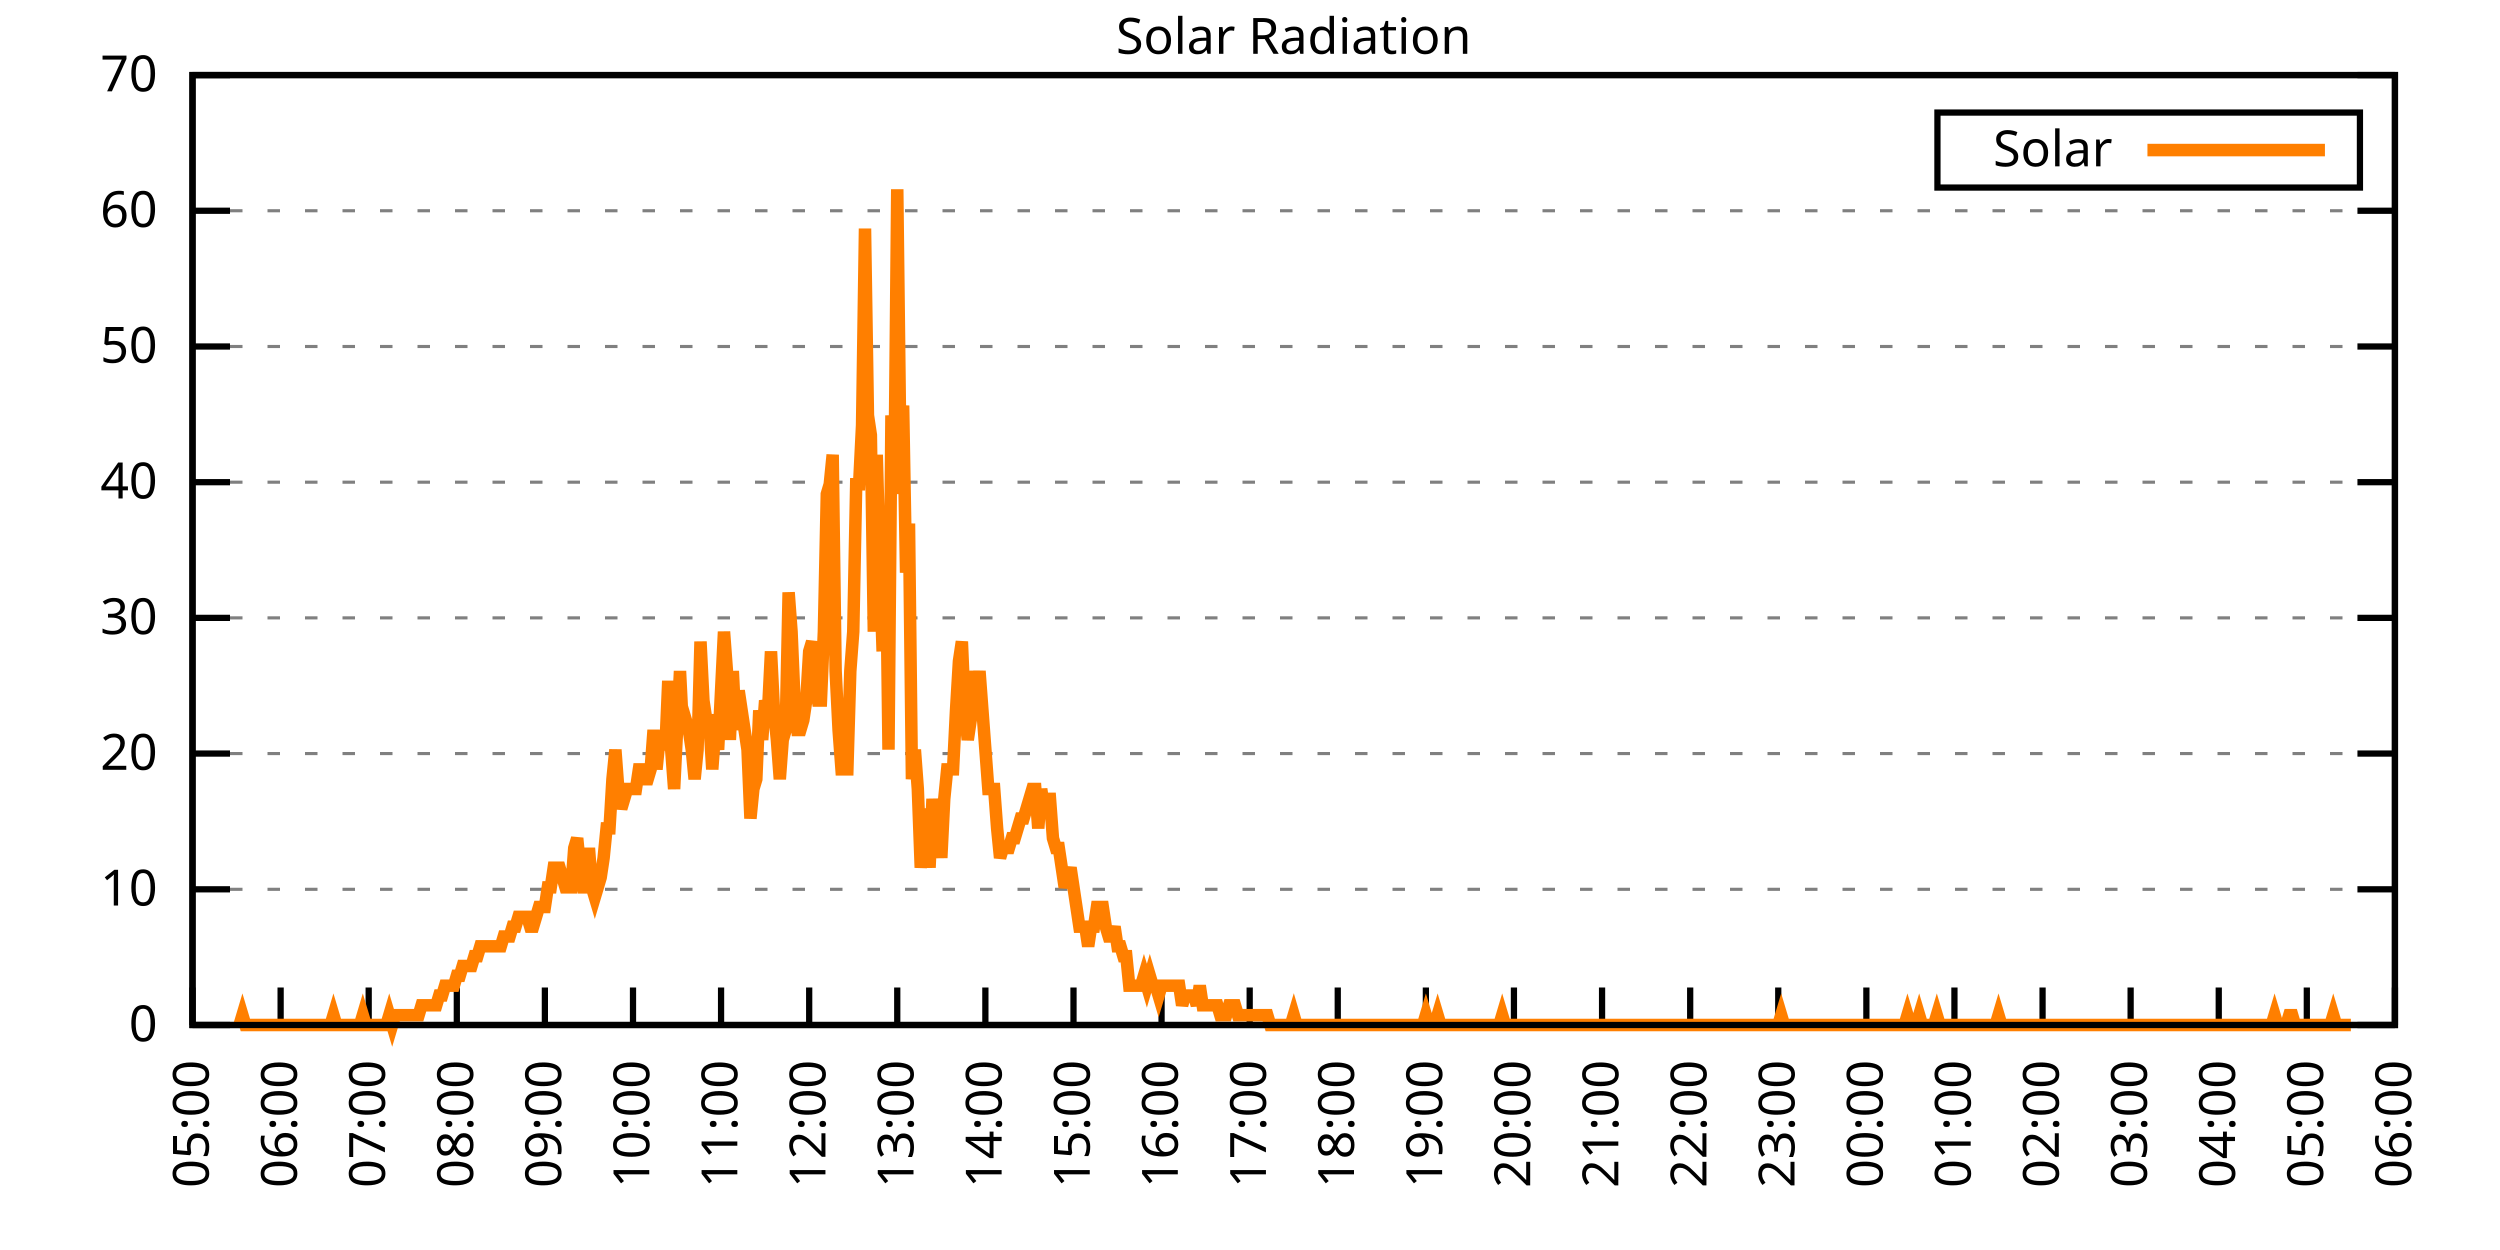
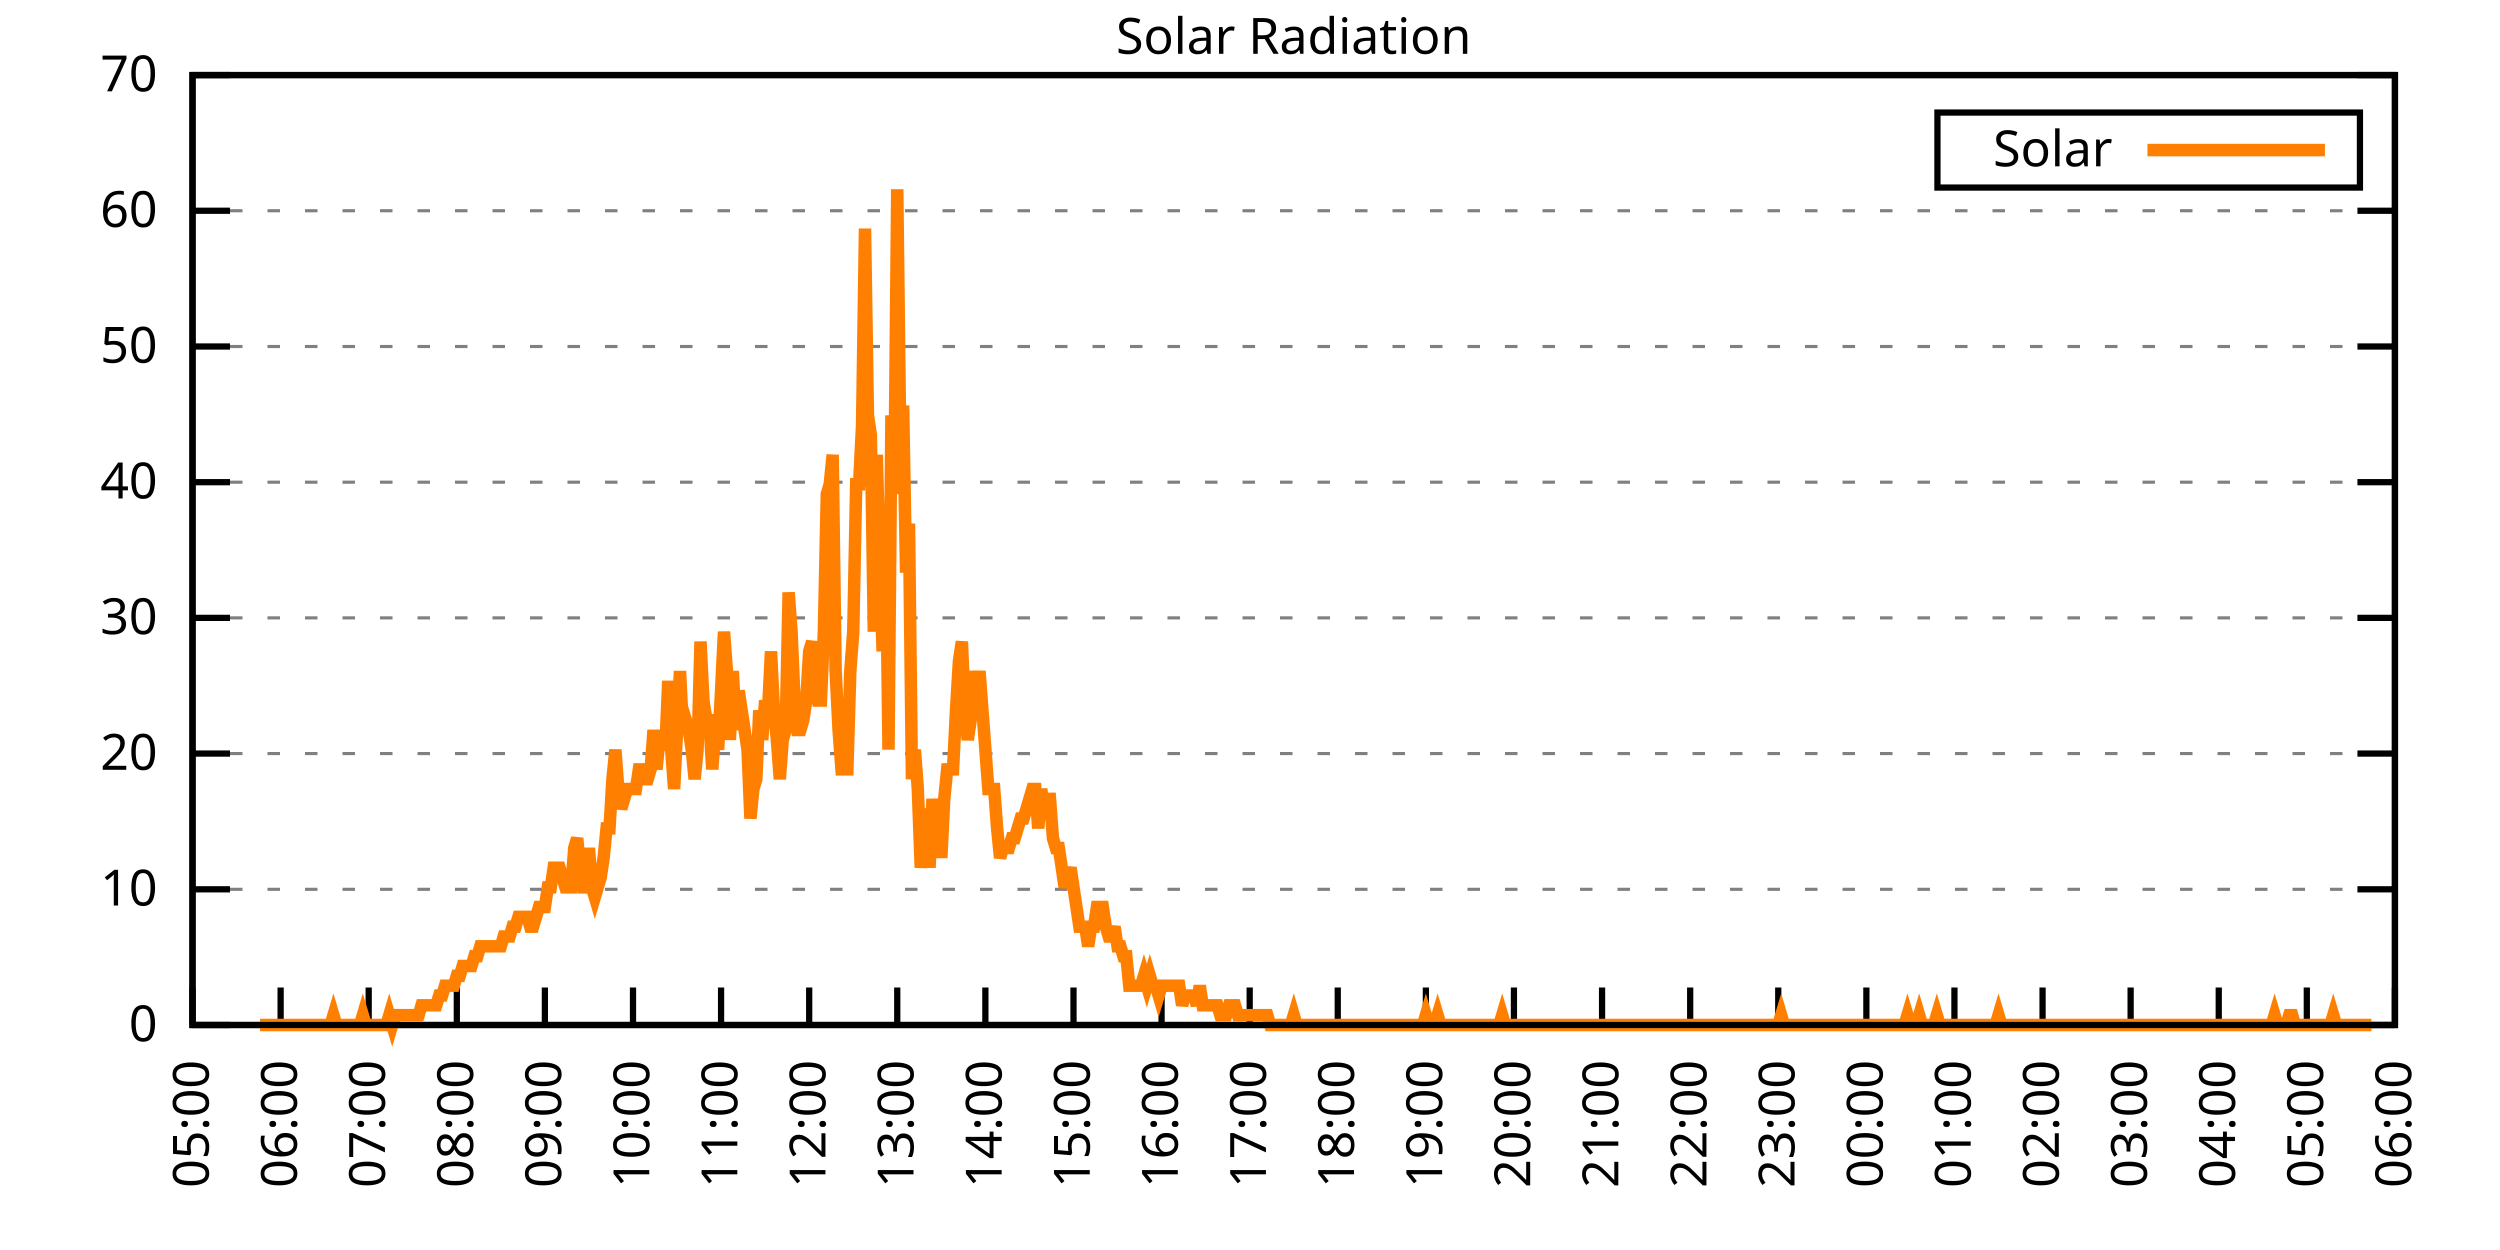
<svg xmlns="http://www.w3.org/2000/svg" xmlns:xlink="http://www.w3.org/1999/xlink" width="400" height="200" viewBox="0 0 400 200">
  <g id="gnuplot_canvas">
    <rect x="0" y="0" width="400" height="200" fill="none" />
    <defs>
      <circle id="gpDot" r="0.5" stroke-width="0.5" stroke="currentColor" />
      <path id="gpPt0" stroke-width="0.333" stroke="currentColor" d="M-1,0 h2 M0,-1 v2" />
      <path id="gpPt1" stroke-width="0.333" stroke="currentColor" d="M-1,-1 L1,1 M1,-1 L-1,1" />
      <path id="gpPt2" stroke-width="0.333" stroke="currentColor" d="M-1,0 L1,0 M0,-1 L0,1 M-1,-1 L1,1 M-1,1 L1,-1" />
      <rect id="gpPt3" stroke-width="0.333" stroke="currentColor" x="-1" y="-1" width="2" height="2" />
      <rect id="gpPt4" stroke-width="0.333" stroke="currentColor" fill="currentColor" x="-1" y="-1" width="2" height="2" />
      <circle id="gpPt5" stroke-width="0.333" stroke="currentColor" cx="0" cy="0" r="1" />
      <use xlink:href="#gpPt5" id="gpPt6" fill="currentColor" stroke="none" />
      <path id="gpPt7" stroke-width="0.333" stroke="currentColor" d="M0,-1.33 L-1.33,0.67 L1.33,0.67 z" />
      <use xlink:href="#gpPt7" id="gpPt8" fill="currentColor" stroke="none" />
      <use xlink:href="#gpPt7" id="gpPt9" stroke="currentColor" transform="rotate(180)" />
      <use xlink:href="#gpPt9" id="gpPt10" fill="currentColor" stroke="none" />
      <use xlink:href="#gpPt3" id="gpPt11" stroke="currentColor" transform="rotate(45)" />
      <use xlink:href="#gpPt11" id="gpPt12" fill="currentColor" stroke="none" />
      <path id="gpPt13" stroke-width="0.333" stroke="currentColor" d="M0,1.330 L1.265,0.411 L0.782,-1.067 L-0.782,-1.076 L-1.265,0.411 z" />
      <use xlink:href="#gpPt13" id="gpPt14" fill="currentColor" stroke="none" />
      <filter id="textbox" filterUnits="objectBoundingBox" x="0" y="0" height="1" width="1">
        <feFlood flood-color="white" flood-opacity="1" result="bgnd" />
        <feComposite in="SourceGraphic" in2="bgnd" operator="atop" />
      </filter>
      <filter id="greybox" filterUnits="objectBoundingBox" x="0" y="0" height="1" width="1">
        <feFlood flood-color="lightgrey" flood-opacity="1" result="grey" />
        <feComposite in="SourceGraphic" in2="grey" operator="atop" />
      </filter>
    </defs>
    <g fill="none" color="white" stroke="currentColor" stroke-width="1.00" stroke-linecap="butt" stroke-linejoin="miter">
</g>
    <g fill="none" color="black" stroke="currentColor" stroke-width="1.00" stroke-linecap="butt" stroke-linejoin="miter">
      <g stroke="none" shape-rendering="crispEdges">
        <polygon fill="rgb(255, 255, 255)" points="30.80,164.00 383.18,164.00 383.18,12.02 30.80,12.02 " />
      </g>
    </g>
    <g fill="none" color="black" stroke="currentColor" stroke-width="1.00" stroke-linecap="butt" stroke-linejoin="miter">
</g>
    <g fill="none" color="black" stroke="black" stroke-width="0.50" stroke-linecap="butt" stroke-linejoin="miter">
</g>
    <g fill="none" color="gray" stroke="currentColor" stroke-width="0.50" stroke-linecap="butt" stroke-linejoin="miter">
      <path stroke="gray" stroke-dasharray="2,4" class="gridline" d="M30.80,164.00 L383.19,164.00  " />
    </g>
    <g fill="none" color="gray" stroke="gray" stroke-width="1.00" stroke-linecap="butt" stroke-linejoin="miter">
</g>
    <g fill="none" color="black" stroke="currentColor" stroke-width="1.00" stroke-linecap="butt" stroke-linejoin="miter">
      <path stroke="black" d="M30.80,164.00 L36.80,164.00 M383.19,164.00 L377.19,164.00  " />
      <g transform="translate(25.20,166.60)" stroke="none" fill="black" font-family="Sans" font-size="8.00" text-anchor="end">
        <text>
          <tspan font-family="Sans"> 0</tspan>
        </text>
      </g>
    </g>
    <g fill="none" color="black" stroke="currentColor" stroke-width="1.00" stroke-linecap="butt" stroke-linejoin="miter">
</g>
    <g fill="none" color="black" stroke="black" stroke-width="0.50" stroke-linecap="butt" stroke-linejoin="miter">
</g>
    <g fill="none" color="gray" stroke="currentColor" stroke-width="0.50" stroke-linecap="butt" stroke-linejoin="miter">
      <path stroke="gray" stroke-dasharray="2,4" class="gridline" d="M30.80,142.29 L383.19,142.29  " />
    </g>
    <g fill="none" color="gray" stroke="gray" stroke-width="1.00" stroke-linecap="butt" stroke-linejoin="miter">
</g>
    <g fill="none" color="black" stroke="currentColor" stroke-width="1.00" stroke-linecap="butt" stroke-linejoin="miter">
      <path stroke="black" d="M30.80,142.29 L36.80,142.29 M383.19,142.29 L377.19,142.29  " />
      <g transform="translate(25.20,144.89)" stroke="none" fill="black" font-family="Sans" font-size="8.00" text-anchor="end">
        <text>
          <tspan font-family="Sans"> 10</tspan>
        </text>
      </g>
    </g>
    <g fill="none" color="black" stroke="currentColor" stroke-width="1.00" stroke-linecap="butt" stroke-linejoin="miter">
</g>
    <g fill="none" color="black" stroke="black" stroke-width="0.50" stroke-linecap="butt" stroke-linejoin="miter">
</g>
    <g fill="none" color="gray" stroke="currentColor" stroke-width="0.50" stroke-linecap="butt" stroke-linejoin="miter">
      <path stroke="gray" stroke-dasharray="2,4" class="gridline" d="M30.80,120.57 L383.19,120.57  " />
    </g>
    <g fill="none" color="gray" stroke="gray" stroke-width="1.00" stroke-linecap="butt" stroke-linejoin="miter">
</g>
    <g fill="none" color="black" stroke="currentColor" stroke-width="1.00" stroke-linecap="butt" stroke-linejoin="miter">
      <path stroke="black" d="M30.80,120.57 L36.80,120.57 M383.19,120.57 L377.19,120.57  " />
      <g transform="translate(25.20,123.17)" stroke="none" fill="black" font-family="Sans" font-size="8.00" text-anchor="end">
        <text>
          <tspan font-family="Sans"> 20</tspan>
        </text>
      </g>
    </g>
    <g fill="none" color="black" stroke="currentColor" stroke-width="1.00" stroke-linecap="butt" stroke-linejoin="miter">
</g>
    <g fill="none" color="black" stroke="black" stroke-width="0.50" stroke-linecap="butt" stroke-linejoin="miter">
</g>
    <g fill="none" color="gray" stroke="currentColor" stroke-width="0.50" stroke-linecap="butt" stroke-linejoin="miter">
      <path stroke="gray" stroke-dasharray="2,4" class="gridline" d="M30.80,98.86 L383.19,98.86  " />
    </g>
    <g fill="none" color="gray" stroke="gray" stroke-width="1.00" stroke-linecap="butt" stroke-linejoin="miter">
</g>
    <g fill="none" color="black" stroke="currentColor" stroke-width="1.00" stroke-linecap="butt" stroke-linejoin="miter">
      <path stroke="black" d="M30.80,98.86 L36.80,98.86 M383.19,98.86 L377.19,98.86  " />
      <g transform="translate(25.20,101.46)" stroke="none" fill="black" font-family="Sans" font-size="8.00" text-anchor="end">
        <text>
          <tspan font-family="Sans"> 30</tspan>
        </text>
      </g>
    </g>
    <g fill="none" color="black" stroke="currentColor" stroke-width="1.00" stroke-linecap="butt" stroke-linejoin="miter">
</g>
    <g fill="none" color="black" stroke="black" stroke-width="0.50" stroke-linecap="butt" stroke-linejoin="miter">
</g>
    <g fill="none" color="gray" stroke="currentColor" stroke-width="0.50" stroke-linecap="butt" stroke-linejoin="miter">
      <path stroke="gray" stroke-dasharray="2,4" class="gridline" d="M30.80,77.15 L383.19,77.15  " />
    </g>
    <g fill="none" color="gray" stroke="gray" stroke-width="1.00" stroke-linecap="butt" stroke-linejoin="miter">
</g>
    <g fill="none" color="black" stroke="currentColor" stroke-width="1.00" stroke-linecap="butt" stroke-linejoin="miter">
      <path stroke="black" d="M30.80,77.15 L36.80,77.15 M383.19,77.15 L377.19,77.15  " />
      <g transform="translate(25.20,79.75)" stroke="none" fill="black" font-family="Sans" font-size="8.00" text-anchor="end">
        <text>
          <tspan font-family="Sans"> 40</tspan>
        </text>
      </g>
    </g>
    <g fill="none" color="black" stroke="currentColor" stroke-width="1.00" stroke-linecap="butt" stroke-linejoin="miter">
</g>
    <g fill="none" color="black" stroke="black" stroke-width="0.50" stroke-linecap="butt" stroke-linejoin="miter">
</g>
    <g fill="none" color="gray" stroke="currentColor" stroke-width="0.50" stroke-linecap="butt" stroke-linejoin="miter">
      <path stroke="gray" stroke-dasharray="2,4" class="gridline" d="M30.80,55.44 L383.19,55.44  " />
    </g>
    <g fill="none" color="gray" stroke="gray" stroke-width="1.00" stroke-linecap="butt" stroke-linejoin="miter">
</g>
    <g fill="none" color="black" stroke="currentColor" stroke-width="1.00" stroke-linecap="butt" stroke-linejoin="miter">
      <path stroke="black" d="M30.80,55.44 L36.80,55.44 M383.19,55.44 L377.19,55.44  " />
      <g transform="translate(25.20,58.04)" stroke="none" fill="black" font-family="Sans" font-size="8.00" text-anchor="end">
        <text>
          <tspan font-family="Sans"> 50</tspan>
        </text>
      </g>
    </g>
    <g fill="none" color="black" stroke="currentColor" stroke-width="1.00" stroke-linecap="butt" stroke-linejoin="miter">
</g>
    <g fill="none" color="black" stroke="black" stroke-width="0.50" stroke-linecap="butt" stroke-linejoin="miter">
</g>
    <g fill="none" color="gray" stroke="currentColor" stroke-width="0.50" stroke-linecap="butt" stroke-linejoin="miter">
      <path stroke="gray" stroke-dasharray="2,4" class="gridline" d="M30.80,33.72 L383.19,33.72  " />
    </g>
    <g fill="none" color="gray" stroke="gray" stroke-width="1.00" stroke-linecap="butt" stroke-linejoin="miter">
</g>
    <g fill="none" color="black" stroke="currentColor" stroke-width="1.00" stroke-linecap="butt" stroke-linejoin="miter">
      <path stroke="black" d="M30.80,33.72 L36.80,33.72 M383.19,33.72 L377.19,33.72  " />
      <g transform="translate(25.20,36.32)" stroke="none" fill="black" font-family="Sans" font-size="8.00" text-anchor="end">
        <text>
          <tspan font-family="Sans"> 60</tspan>
        </text>
      </g>
    </g>
    <g fill="none" color="black" stroke="currentColor" stroke-width="1.00" stroke-linecap="butt" stroke-linejoin="miter">
</g>
    <g fill="none" color="black" stroke="black" stroke-width="0.50" stroke-linecap="butt" stroke-linejoin="miter">
</g>
    <g fill="none" color="gray" stroke="currentColor" stroke-width="0.50" stroke-linecap="butt" stroke-linejoin="miter">
      <path stroke="gray" stroke-dasharray="2,4" class="gridline" d="M30.80,12.01 L383.19,12.01  " />
    </g>
    <g fill="none" color="gray" stroke="gray" stroke-width="1.00" stroke-linecap="butt" stroke-linejoin="miter">
</g>
    <g fill="none" color="black" stroke="currentColor" stroke-width="1.00" stroke-linecap="butt" stroke-linejoin="miter">
      <path stroke="black" d="M30.80,12.01 L36.80,12.01 M383.19,12.01 L377.19,12.01  " />
      <g transform="translate(25.20,14.61)" stroke="none" fill="black" font-family="Sans" font-size="8.00" text-anchor="end">
        <text>
          <tspan font-family="Sans"> 70</tspan>
        </text>
      </g>
    </g>
    <g fill="none" color="black" stroke="currentColor" stroke-width="1.00" stroke-linecap="butt" stroke-linejoin="miter">
      <path stroke="black" d="M30.80,164.00 L30.80,158.00  " />
      <g transform="translate(33.40,169.60) rotate(270.00)" stroke="none" fill="black" font-family="Sans" font-size="8.00" text-anchor="end">
        <text>
          <tspan font-family="Sans">05:00</tspan>
        </text>
      </g>
    </g>
    <g fill="none" color="black" stroke="currentColor" stroke-width="1.00" stroke-linecap="butt" stroke-linejoin="miter">
      <path stroke="black" d="M44.90,164.00 L44.90,158.00  " />
      <g transform="translate(47.50,169.60) rotate(270.00)" stroke="none" fill="black" font-family="Sans" font-size="8.00" text-anchor="end">
        <text>
          <tspan font-family="Sans">06:00</tspan>
        </text>
      </g>
    </g>
    <g fill="none" color="black" stroke="currentColor" stroke-width="1.00" stroke-linecap="butt" stroke-linejoin="miter">
      <path stroke="black" d="M58.99,164.00 L58.99,158.00  " />
      <g transform="translate(61.59,169.60) rotate(270.00)" stroke="none" fill="black" font-family="Sans" font-size="8.00" text-anchor="end">
        <text>
          <tspan font-family="Sans">07:00</tspan>
        </text>
      </g>
    </g>
    <g fill="none" color="black" stroke="currentColor" stroke-width="1.00" stroke-linecap="butt" stroke-linejoin="miter">
      <path stroke="black" d="M73.09,164.00 L73.09,158.00  " />
      <g transform="translate(75.69,169.60) rotate(270.00)" stroke="none" fill="black" font-family="Sans" font-size="8.00" text-anchor="end">
        <text>
          <tspan font-family="Sans">08:00</tspan>
        </text>
      </g>
    </g>
    <g fill="none" color="black" stroke="currentColor" stroke-width="1.00" stroke-linecap="butt" stroke-linejoin="miter">
      <path stroke="black" d="M87.18,164.00 L87.18,158.00  " />
      <g transform="translate(89.78,169.60) rotate(270.00)" stroke="none" fill="black" font-family="Sans" font-size="8.00" text-anchor="end">
        <text>
          <tspan font-family="Sans">09:00</tspan>
        </text>
      </g>
    </g>
    <g fill="none" color="black" stroke="currentColor" stroke-width="1.00" stroke-linecap="butt" stroke-linejoin="miter">
      <path stroke="black" d="M101.28,164.00 L101.28,158.00  " />
      <g transform="translate(103.88,169.60) rotate(270.00)" stroke="none" fill="black" font-family="Sans" font-size="8.00" text-anchor="end">
        <text>
          <tspan font-family="Sans">10:00</tspan>
        </text>
      </g>
    </g>
    <g fill="none" color="black" stroke="currentColor" stroke-width="1.00" stroke-linecap="butt" stroke-linejoin="miter">
      <path stroke="black" d="M115.37,164.00 L115.37,158.00  " />
      <g transform="translate(117.97,169.60) rotate(270.00)" stroke="none" fill="black" font-family="Sans" font-size="8.00" text-anchor="end">
        <text>
          <tspan font-family="Sans">11:00</tspan>
        </text>
      </g>
    </g>
    <g fill="none" color="black" stroke="currentColor" stroke-width="1.00" stroke-linecap="butt" stroke-linejoin="miter">
      <path stroke="black" d="M129.47,164.00 L129.47,158.00  " />
      <g transform="translate(132.07,169.60) rotate(270.00)" stroke="none" fill="black" font-family="Sans" font-size="8.00" text-anchor="end">
        <text>
          <tspan font-family="Sans">12:00</tspan>
        </text>
      </g>
    </g>
    <g fill="none" color="black" stroke="currentColor" stroke-width="1.00" stroke-linecap="butt" stroke-linejoin="miter">
      <path stroke="black" d="M143.56,164.00 L143.56,158.00  " />
      <g transform="translate(146.16,169.60) rotate(270.00)" stroke="none" fill="black" font-family="Sans" font-size="8.00" text-anchor="end">
        <text>
          <tspan font-family="Sans">13:00</tspan>
        </text>
      </g>
    </g>
    <g fill="none" color="black" stroke="currentColor" stroke-width="1.00" stroke-linecap="butt" stroke-linejoin="miter">
      <path stroke="black" d="M157.66,164.00 L157.66,158.00  " />
      <g transform="translate(160.26,169.60) rotate(270.00)" stroke="none" fill="black" font-family="Sans" font-size="8.00" text-anchor="end">
        <text>
          <tspan font-family="Sans">14:00</tspan>
        </text>
      </g>
    </g>
    <g fill="none" color="black" stroke="currentColor" stroke-width="1.00" stroke-linecap="butt" stroke-linejoin="miter">
      <path stroke="black" d="M171.76,164.00 L171.76,158.00  " />
      <g transform="translate(174.36,169.60) rotate(270.00)" stroke="none" fill="black" font-family="Sans" font-size="8.00" text-anchor="end">
        <text>
          <tspan font-family="Sans">15:00</tspan>
        </text>
      </g>
    </g>
    <g fill="none" color="black" stroke="currentColor" stroke-width="1.00" stroke-linecap="butt" stroke-linejoin="miter">
      <path stroke="black" d="M185.85,164.00 L185.85,158.00  " />
      <g transform="translate(188.45,169.60) rotate(270.00)" stroke="none" fill="black" font-family="Sans" font-size="8.00" text-anchor="end">
        <text>
          <tspan font-family="Sans">16:00</tspan>
        </text>
      </g>
    </g>
    <g fill="none" color="black" stroke="currentColor" stroke-width="1.00" stroke-linecap="butt" stroke-linejoin="miter">
      <path stroke="black" d="M199.95,164.00 L199.95,158.00  " />
      <g transform="translate(202.55,169.60) rotate(270.00)" stroke="none" fill="black" font-family="Sans" font-size="8.00" text-anchor="end">
        <text>
          <tspan font-family="Sans">17:00</tspan>
        </text>
      </g>
    </g>
    <g fill="none" color="black" stroke="currentColor" stroke-width="1.00" stroke-linecap="butt" stroke-linejoin="miter">
      <path stroke="black" d="M214.04,164.00 L214.04,158.00  " />
      <g transform="translate(216.64,169.60) rotate(270.00)" stroke="none" fill="black" font-family="Sans" font-size="8.00" text-anchor="end">
        <text>
          <tspan font-family="Sans">18:00</tspan>
        </text>
      </g>
    </g>
    <g fill="none" color="black" stroke="currentColor" stroke-width="1.00" stroke-linecap="butt" stroke-linejoin="miter">
      <path stroke="black" d="M228.14,164.00 L228.14,158.00  " />
      <g transform="translate(230.74,169.60) rotate(270.00)" stroke="none" fill="black" font-family="Sans" font-size="8.00" text-anchor="end">
        <text>
          <tspan font-family="Sans">19:00</tspan>
        </text>
      </g>
    </g>
    <g fill="none" color="black" stroke="currentColor" stroke-width="1.00" stroke-linecap="butt" stroke-linejoin="miter">
      <path stroke="black" d="M242.23,164.00 L242.23,158.00  " />
      <g transform="translate(244.83,169.60) rotate(270.00)" stroke="none" fill="black" font-family="Sans" font-size="8.00" text-anchor="end">
        <text>
          <tspan font-family="Sans">20:00</tspan>
        </text>
      </g>
    </g>
    <g fill="none" color="black" stroke="currentColor" stroke-width="1.00" stroke-linecap="butt" stroke-linejoin="miter">
      <path stroke="black" d="M256.33,164.00 L256.33,158.00  " />
      <g transform="translate(258.93,169.60) rotate(270.00)" stroke="none" fill="black" font-family="Sans" font-size="8.00" text-anchor="end">
        <text>
          <tspan font-family="Sans">21:00</tspan>
        </text>
      </g>
    </g>
    <g fill="none" color="black" stroke="currentColor" stroke-width="1.00" stroke-linecap="butt" stroke-linejoin="miter">
      <path stroke="black" d="M270.43,164.00 L270.43,158.00  " />
      <g transform="translate(273.03,169.60) rotate(270.00)" stroke="none" fill="black" font-family="Sans" font-size="8.00" text-anchor="end">
        <text>
          <tspan font-family="Sans">22:00</tspan>
        </text>
      </g>
    </g>
    <g fill="none" color="black" stroke="currentColor" stroke-width="1.00" stroke-linecap="butt" stroke-linejoin="miter">
      <path stroke="black" d="M284.52,164.00 L284.52,158.00  " />
      <g transform="translate(287.12,169.60) rotate(270.00)" stroke="none" fill="black" font-family="Sans" font-size="8.00" text-anchor="end">
        <text>
          <tspan font-family="Sans">23:00</tspan>
        </text>
      </g>
    </g>
    <g fill="none" color="black" stroke="currentColor" stroke-width="1.00" stroke-linecap="butt" stroke-linejoin="miter">
      <path stroke="black" d="M298.62,164.00 L298.62,158.00  " />
      <g transform="translate(301.22,169.60) rotate(270.00)" stroke="none" fill="black" font-family="Sans" font-size="8.00" text-anchor="end">
        <text>
          <tspan font-family="Sans">00:00</tspan>
        </text>
      </g>
    </g>
    <g fill="none" color="black" stroke="currentColor" stroke-width="1.00" stroke-linecap="butt" stroke-linejoin="miter">
      <path stroke="black" d="M312.71,164.00 L312.71,158.00  " />
      <g transform="translate(315.31,169.60) rotate(270.00)" stroke="none" fill="black" font-family="Sans" font-size="8.00" text-anchor="end">
        <text>
          <tspan font-family="Sans">01:00</tspan>
        </text>
      </g>
    </g>
    <g fill="none" color="black" stroke="currentColor" stroke-width="1.00" stroke-linecap="butt" stroke-linejoin="miter">
      <path stroke="black" d="M326.81,164.00 L326.81,158.00  " />
      <g transform="translate(329.41,169.60) rotate(270.00)" stroke="none" fill="black" font-family="Sans" font-size="8.00" text-anchor="end">
        <text>
          <tspan font-family="Sans">02:00</tspan>
        </text>
      </g>
    </g>
    <g fill="none" color="black" stroke="currentColor" stroke-width="1.00" stroke-linecap="butt" stroke-linejoin="miter">
      <path stroke="black" d="M340.90,164.00 L340.90,158.00  " />
      <g transform="translate(343.50,169.60) rotate(270.00)" stroke="none" fill="black" font-family="Sans" font-size="8.00" text-anchor="end">
        <text>
          <tspan font-family="Sans">03:00</tspan>
        </text>
      </g>
    </g>
    <g fill="none" color="black" stroke="currentColor" stroke-width="1.00" stroke-linecap="butt" stroke-linejoin="miter">
      <path stroke="black" d="M355.00,164.00 L355.00,158.00  " />
      <g transform="translate(357.60,169.60) rotate(270.00)" stroke="none" fill="black" font-family="Sans" font-size="8.00" text-anchor="end">
        <text>
          <tspan font-family="Sans">04:00</tspan>
        </text>
      </g>
    </g>
    <g fill="none" color="black" stroke="currentColor" stroke-width="1.00" stroke-linecap="butt" stroke-linejoin="miter">
      <path stroke="black" d="M369.09,164.00 L369.09,158.00  " />
      <g transform="translate(371.69,169.60) rotate(270.00)" stroke="none" fill="black" font-family="Sans" font-size="8.00" text-anchor="end">
        <text>
          <tspan font-family="Sans">05:00</tspan>
        </text>
      </g>
    </g>
    <g fill="none" color="black" stroke="currentColor" stroke-width="1.00" stroke-linecap="butt" stroke-linejoin="miter">
      <path stroke="black" d="M383.19,164.00 L383.19,158.00  " />
      <g transform="translate(385.79,169.60) rotate(270.00)" stroke="none" fill="black" font-family="Sans" font-size="8.00" text-anchor="end">
        <text>
          <tspan font-family="Sans">06:00</tspan>
        </text>
      </g>
    </g>
    <g fill="none" color="black" stroke="currentColor" stroke-width="1.00" stroke-linecap="butt" stroke-linejoin="miter">
</g>
    <g fill="none" color="black" stroke="currentColor" stroke-width="1.00" stroke-linecap="butt" stroke-linejoin="miter">
      <path stroke="black" d="M30.80,12.01 L30.80,164.00 L383.19,164.00 L383.19,12.01 L30.80,12.01 Z  " />
    </g>
    <g fill="none" color="black" stroke="currentColor" stroke-width="1.00" stroke-linecap="butt" stroke-linejoin="miter">
</g>
    <g fill="none" color="black" stroke="currentColor" stroke-width="1.00" stroke-linecap="butt" stroke-linejoin="miter">
      <path stroke="black" d="M309.99,30.01 L309.99,18.01 L377.59,18.01 L377.59,30.01 L309.99,30.01 Z  " />
    </g>
    <g id="Solar_Radiation_plot_1">
      <g fill="none" color="white" stroke="black" stroke-width="2.00" stroke-linecap="butt" stroke-linejoin="miter">
</g>
      <g fill="none" color="black" stroke="currentColor" stroke-width="2.00" stroke-linecap="butt" stroke-linejoin="miter">
        <g transform="translate(337.99,26.61)" stroke="none" fill="black" font-family="Sans" font-size="8.00" text-anchor="end">
          <text>
            <tspan font-family="Sans">Solar</tspan>
          </text>
        </g>
      </g>
      <g fill="none" color="black" stroke="currentColor" stroke-width="2.00" stroke-linecap="butt" stroke-linejoin="miter">
-         <path stroke="rgb(255, 127,   0)" d="M343.59,24.01 L371.99,24.01 M38.32,164.00 L38.79,162.43 L39.26,164.00 L39.73,164.00 L40.20,164.00 L40.67,164.00   L41.14,164.00 L41.61,164.00 L42.08,164.00 L42.55,164.00 L43.02,164.00 L43.49,164.00 L43.96,164.00 L44.43,164.00   L44.90,164.00 L45.37,164.00 L45.84,164.00 L46.31,164.00 L46.78,164.00 L47.24,164.00 L47.71,164.00 L48.18,164.00   L48.65,164.00 L49.12,164.00 L49.59,164.00 L50.06,164.00 L50.53,164.00 L51.00,164.00 L51.47,164.00 L51.94,164.00   L52.41,164.00 L52.88,164.00 L53.35,162.43 L53.82,164.00 L54.29,164.00 L54.76,164.00 L55.23,164.00 L55.70,164.00   L56.17,164.00 L56.64,164.00 L57.11,164.00 L57.58,164.00 L58.05,162.43 L58.52,164.00 L58.99,164.00 L59.46,164.00   L59.93,164.00 L60.40,164.00 L60.87,164.00 L61.34,164.00 L61.81,164.00 L62.28,162.43 L62.75,164.00 L63.22,162.43   L63.69,162.43 L64.16,162.43 L64.63,162.43 L65.10,162.43 L65.57,162.43 L66.04,162.43 L66.51,162.43 L66.98,162.43   L67.45,160.85 L67.92,160.85 L68.39,160.85 L68.86,160.85 L69.33,160.85 L69.80,160.85 L70.27,159.28 L70.74,159.28   L71.21,157.71 L71.68,157.71 L72.15,157.71 L72.62,157.71 L73.09,156.13 L73.56,156.13 L74.03,154.56 L74.50,154.56   L74.97,154.56 L75.44,154.56 L75.91,152.99 L76.38,152.99 L76.85,151.41 L77.32,151.41 L77.79,151.41 L78.26,151.41   L78.73,151.41 L79.19,151.41 L79.66,151.41 L80.13,151.41 L80.60,149.84 L81.07,149.84 L81.54,149.84 L82.01,148.27   L82.48,148.27 L82.95,146.70 L83.42,146.70 L83.89,146.70 L84.36,146.70 L84.83,148.27 L85.30,148.27 L85.77,146.70   L86.24,145.12 L86.71,145.12 L87.18,145.12 L87.65,141.98 L88.12,141.98 L88.59,138.83 L89.06,138.83 L89.53,138.83   L90.00,140.40 L90.47,141.98 L90.94,141.98 L91.41,141.98 L91.88,135.68 L92.35,134.11 L92.82,138.83 L93.29,141.98   L93.76,141.98 L94.23,135.68 L94.70,141.98 L95.17,143.55 L95.64,141.98 L96.11,140.40 L96.58,137.26 L97.05,132.54   L97.52,132.54 L97.99,124.67 L98.46,119.95 L98.93,126.24 L99.40,129.39 L99.87,127.82 L100.34,126.24 L100.81,126.24   L101.28,126.24 L101.75,126.24 L102.22,123.10 L102.69,123.10 L103.16,124.67 L103.63,124.67 L104.10,123.10 L104.57,116.80   L105.04,123.10 L105.51,118.38 L105.98,118.38 L106.45,119.95 L106.92,108.94 L107.39,119.95 L107.86,126.24 L108.33,116.80   L108.80,107.37 L109.27,116.80 L109.74,115.23 L110.21,116.80 L110.68,119.95 L111.14,124.67 L111.61,119.95 L112.08,102.65   L112.55,112.09 L113.02,115.23 L113.49,115.23 L113.96,123.10 L114.43,116.80 L114.90,119.95 L115.37,110.51 L115.84,101.07   L116.31,107.37 L116.78,118.38 L117.25,107.37 L117.72,116.80 L118.19,110.51 L118.66,113.66 L119.13,116.80 L119.60,119.95   L120.07,130.96 L120.54,126.24 L121.01,124.67 L121.48,113.66 L121.95,118.38 L122.42,112.09 L122.89,113.66 L123.36,104.22   L123.83,113.66 L124.30,118.38 L124.77,124.67 L125.24,118.38 L125.71,116.80 L126.18,94.78 L126.65,101.07 L127.12,112.09   L127.59,116.80 L128.06,116.80 L128.53,115.23 L129.00,112.09 L129.47,104.22 L129.94,102.65 L130.41,108.94 L130.88,112.09   L131.35,112.09 L131.82,101.07 L132.29,79.05 L132.76,77.48 L133.23,72.76 L133.70,107.37 L134.17,116.80 L134.64,123.10   L135.11,123.10 L135.58,123.10 L136.05,107.37 L136.52,101.07 L136.99,77.48 L137.46,77.48 L137.93,68.04 L138.40,36.57   L138.87,66.46 L139.34,69.61 L139.81,101.07 L140.28,72.76 L140.75,90.06 L141.22,104.22 L141.69,82.19 L142.16,119.95   L142.63,66.46 L143.09,79.05 L143.56,30.28 L144.03,69.61 L144.50,64.89 L144.97,91.63 L145.44,83.77 L145.91,124.67   L146.38,119.95 L146.85,126.24 L147.32,138.83 L147.79,134.11 L148.26,129.39 L148.73,138.83 L149.20,127.82 L149.67,134.11   L150.14,130.96 L150.61,137.26 L151.08,127.82 L151.55,123.10 L152.02,123.10 L152.49,123.10 L152.96,113.66 L153.43,105.79   L153.90,102.65 L154.37,113.66 L154.84,118.38 L155.31,115.23 L155.78,107.37 L156.25,112.09 L156.72,107.37 L157.19,113.66   L157.66,119.95 L158.13,126.24 L158.60,126.24 L159.07,126.24 L159.54,132.54 L160.01,137.26 L160.48,135.68 L160.95,135.68   L161.42,135.68 L161.89,134.11 L162.36,134.11 L162.83,132.54 L163.30,130.96 L163.77,130.96 L164.24,129.39 L164.71,127.82   L165.18,126.24 L165.65,126.24 L166.12,132.54 L166.59,126.24 L167.06,129.39 L167.53,127.82 L168.00,127.82 L168.47,134.11   L168.94,135.68 L169.41,135.68 L169.88,138.83 L170.35,141.98 L170.82,140.40 L171.29,138.83 L171.76,141.98 L172.23,145.12   L172.70,148.27 L173.17,148.27 L173.64,148.27 L174.11,151.41 L174.58,148.27 L175.04,148.27 L175.51,145.12 L175.98,145.12   L176.45,145.12 L176.92,148.27 L177.39,149.84 L177.86,149.84 L178.33,148.27 L178.80,151.41 L179.27,151.41 L179.74,152.99   L180.21,152.99 L180.68,157.71 L181.15,157.71 L181.62,157.71 L182.09,157.71 L182.56,157.71 L183.03,156.13 L183.50,157.71   L183.97,156.13 L184.44,157.71 L184.91,157.71 L185.38,159.28 L185.85,157.71 L186.32,157.71 L186.79,157.71 L187.26,157.71   L187.73,157.71 L188.20,157.71 L188.67,157.71 L189.14,160.85 L189.61,159.28 L190.08,159.28 L190.55,159.28 L191.02,159.28   L191.49,160.85 L191.96,157.71 L192.43,160.85 L192.90,160.85 L193.37,160.85 L193.84,160.85 L194.31,160.85 L194.78,160.85   L195.25,162.43 L195.72,162.43 L196.19,162.43 L196.66,160.85 L197.13,160.85 L197.60,160.85 L198.07,162.43 L198.54,162.43   L199.01,162.43 L199.48,162.43 L199.95,162.43 L200.42,162.43 L200.89,162.43 L201.36,162.43 L201.83,162.43 L202.30,162.43   L202.77,162.43 L203.24,164.00 L203.71,164.00 L204.18,164.00 L204.65,164.00 L205.12,164.00 L205.59,164.00 L206.06,164.00   L206.53,164.00 L207.00,162.43 L207.46,164.00 L207.93,164.00 L208.40,164.00 L208.87,164.00 L209.34,164.00 L209.81,164.00   L210.28,164.00 L210.75,164.00 L211.22,164.00 L211.69,164.00 L212.16,164.00 L212.63,164.00 L213.10,164.00 L213.57,164.00   L214.04,164.00 L214.51,164.00 L214.98,164.00 L215.45,164.00 L215.92,164.00 L216.39,164.00 L216.86,164.00 L217.33,164.00   L217.80,164.00 L218.27,164.00 L218.74,164.00 L219.21,164.00 L219.68,164.00 L220.15,164.00 L220.62,164.00 L221.09,164.00   L221.56,164.00 L222.03,164.00 L222.50,164.00 L222.97,164.00 L223.44,164.00 L223.91,164.00 L224.38,164.00 L224.85,164.00   L225.32,164.00 L225.79,164.00 L226.26,164.00 L226.73,164.00 L227.20,164.00 L227.67,164.00 L228.14,162.43 L228.61,164.00   L229.08,164.00 L229.55,164.00 L230.02,162.43 L230.49,164.00 L230.96,164.00 L231.43,164.00 L231.90,164.00 L232.37,164.00   L232.84,164.00 L233.31,164.00 L233.78,164.00 L234.25,164.00 L234.72,164.00 L235.19,164.00 L235.66,164.00 L236.13,164.00   L236.60,164.00 L237.07,164.00 L237.54,164.00 L238.01,164.00 L238.48,164.00 L238.95,164.00 L239.41,164.00 L239.88,164.00   L240.35,162.43 L240.82,164.00 L241.29,164.00 L241.76,164.00 L242.23,164.00 L242.70,164.00 L243.17,164.00 L243.64,164.00   L244.11,164.00 L244.58,164.00 L245.05,164.00 L245.52,164.00 L245.99,164.00 L246.46,164.00 L246.93,164.00 L247.40,164.00   L247.87,164.00 L248.34,164.00 L248.81,164.00 L249.28,164.00 L249.75,164.00 L250.22,164.00 L250.69,164.00 L251.16,164.00   L251.63,164.00 L252.10,164.00 L252.57,164.00 L253.04,164.00 L253.51,164.00 L253.98,164.00 L254.45,164.00 L254.92,164.00   L255.39,164.00 L255.86,164.00 L256.33,164.00 L256.80,164.00 L257.27,164.00 L257.74,164.00 L258.21,164.00 L258.68,164.00   L259.15,164.00 L259.62,164.00 L260.09,164.00 L260.56,164.00 L261.03,164.00 L261.50,164.00 L261.97,164.00 L262.44,164.00   L262.91,164.00 L263.38,164.00 L263.85,164.00 L264.32,164.00 L264.79,164.00 L265.26,164.00 L265.73,164.00 L266.20,164.00   L266.67,164.00 L267.14,164.00 L267.61,164.00 L268.08,164.00 L268.55,164.00 L269.02,164.00 L269.49,164.00 L269.96,164.00   L270.43,164.00 L270.90,164.00 L271.36,164.00 L271.83,164.00 L272.30,164.00 L272.77,164.00 L273.24,164.00 L273.71,164.00   L274.18,164.00 L274.65,164.00 L275.12,164.00 L275.59,164.00 L276.06,164.00 L276.53,164.00 L277.00,164.00 L277.47,164.00   L277.94,164.00 L278.41,164.00 L278.88,164.00 L279.35,164.00 L279.82,164.00 L280.29,164.00 L280.76,164.00 L281.23,164.00   L281.70,164.00 L282.17,164.00 L282.64,164.00 L283.11,164.00 L283.58,164.00 L284.05,164.00 L284.52,164.00 L284.99,162.43   L285.46,164.00 L285.93,164.00 L286.40,164.00 L286.87,164.00 L287.34,164.00 L287.81,164.00 L288.28,164.00 L288.75,164.00   L289.22,164.00 L289.69,164.00 L290.16,164.00 L290.63,164.00 L291.10,164.00 L291.57,164.00 L292.04,164.00 L292.51,164.00   L292.98,164.00 L293.45,164.00 L293.92,164.00 L294.39,164.00 L294.86,164.00 L295.33,164.00 L295.80,164.00 L296.27,164.00   L296.74,164.00 L297.21,164.00 L297.68,164.00 L298.15,164.00 L298.62,164.00 L299.09,164.00 L299.56,164.00 L300.03,164.00   L300.50,164.00 L300.97,164.00 L301.44,164.00 L301.91,164.00 L302.38,164.00 L302.85,164.00 L303.31,164.00 L303.78,164.00   L304.25,164.00 L304.72,164.00 L305.19,162.43 L305.66,164.00 L306.13,164.00 L306.60,164.00 L307.07,162.43 L307.54,164.00   L308.01,164.00 L308.48,164.00 L308.95,164.00 L309.42,164.00 L309.89,162.43 L310.36,164.00 L310.83,164.00 L311.30,164.00   L311.77,164.00 L312.24,164.00 L312.71,164.00 L313.18,164.00 L313.65,164.00 L314.12,164.00 L314.59,164.00 L315.06,164.00   L315.53,164.00 L316.00,164.00 L316.47,164.00 L316.94,164.00 L317.41,164.00 L317.88,164.00 L318.35,164.00 L318.82,164.00   L319.29,164.00 L319.76,162.43 L320.23,164.00 L320.70,164.00 L321.17,164.00 L321.64,164.00 L322.11,164.00 L322.58,164.00   L323.05,164.00 L323.52,164.00 L323.99,164.00 L324.46,164.00 L324.93,164.00 L325.40,164.00 L325.87,164.00 L326.34,164.00   L326.81,164.00 L327.28,164.00 L327.75,164.00 L328.22,164.00 L328.69,164.00 L329.16,164.00 L329.63,164.00 L330.10,164.00   L330.57,164.00 L331.04,164.00 L331.51,164.00 L331.98,164.00 L332.45,164.00 L332.92,164.00 L333.39,164.00 L333.86,164.00   L334.33,164.00 L334.80,164.00 L335.26,164.00 L335.73,164.00 L336.20,164.00 L336.67,164.00 L337.14,164.00 L337.61,164.00   L338.08,164.00 L338.55,164.00 L339.02,164.00 L339.49,164.00 L339.96,164.00 L340.43,164.00 L340.90,164.00 L341.37,164.00   L341.84,164.00 L342.31,164.00 L342.78,164.00 L343.25,164.00 L343.72,164.00 L344.19,164.00 L344.66,164.00 L345.13,164.00   L345.60,164.00 L346.07,164.00 L346.54,164.00 L347.01,164.00 L347.48,164.00 L347.95,164.00 L348.42,164.00 L348.89,164.00   L349.36,164.00 L349.83,164.00 L350.30,164.00 L350.77,164.00 L351.24,164.00 L351.71,164.00 L352.18,164.00 L352.65,164.00   L353.12,164.00 L353.59,164.00 L354.06,164.00 L354.53,164.00 L355.00,164.00 L355.47,164.00 L355.94,164.00 L356.41,164.00   L356.88,164.00 L357.35,164.00 L357.82,164.00 L358.29,164.00 L358.76,164.00 L359.23,164.00 L359.70,164.00 L360.17,164.00   L360.64,164.00 L361.11,164.00 L361.58,164.00 L362.05,164.00 L362.52,164.00 L362.99,164.00 L363.46,164.00 L363.93,162.43   L364.40,164.00 L364.87,164.00 L365.34,164.00 L365.81,164.00 L366.28,162.43 L366.75,162.43 L367.21,164.00 L367.68,164.00   L368.15,164.00 L368.62,164.00 L369.09,164.00 L369.56,164.00 L370.03,164.00 L370.50,164.00 L370.97,164.00 L371.44,164.00   L371.91,164.00 L372.38,164.00 L372.85,164.00 L373.32,162.43 L373.79,164.00 L374.26,164.00 L374.73,164.00 L375.20,164.00   L375.67,164.00 L376.14,164.00  " />
+         <path stroke="rgb(255, 127,   0)" d="M343.59,24.01 L371.99,24.01 M41.61,164.00 L42.08,164.00 L42.55,164.00 L43.02,164.00 L43.49,164.00 L43.96,164.00   L44.43,164.00 L44.90,164.00 L45.37,164.00 L45.84,164.00 L46.31,164.00 L46.78,164.00 L47.24,164.00 L47.71,164.00   L48.18,164.00 L48.65,164.00 L49.12,164.00 L49.59,164.00 L50.06,164.00 L50.53,164.00 L51.00,164.00 L51.47,164.00   L51.94,164.00 L52.41,164.00 L52.88,164.00 L53.35,162.43 L53.82,164.00 L54.29,164.00 L54.76,164.00 L55.23,164.00   L55.70,164.00 L56.17,164.00 L56.64,164.00 L57.11,164.00 L57.58,164.00 L58.05,162.43 L58.52,164.00 L58.99,164.00   L59.46,164.00 L59.93,164.00 L60.40,164.00 L60.87,164.00 L61.34,164.00 L61.81,164.00 L62.28,162.43 L62.75,164.00   L63.22,162.43 L63.69,162.43 L64.16,162.43 L64.63,162.43 L65.10,162.43 L65.57,162.43 L66.04,162.43 L66.51,162.43   L66.98,162.43 L67.45,160.85 L67.92,160.85 L68.39,160.85 L68.86,160.85 L69.33,160.85 L69.80,160.85 L70.27,159.28   L70.74,159.28 L71.21,157.71 L71.68,157.71 L72.15,157.71 L72.62,157.71 L73.09,156.13 L73.56,156.13 L74.03,154.56   L74.50,154.56 L74.97,154.56 L75.44,154.56 L75.91,152.99 L76.38,152.99 L76.85,151.41 L77.32,151.41 L77.79,151.41   L78.26,151.41 L78.73,151.41 L79.19,151.41 L79.66,151.41 L80.13,151.41 L80.60,149.84 L81.07,149.84 L81.54,149.84   L82.01,148.27 L82.48,148.27 L82.95,146.70 L83.42,146.70 L83.89,146.70 L84.36,146.70 L84.83,148.27 L85.30,148.27   L85.77,146.70 L86.24,145.12 L86.71,145.12 L87.18,145.12 L87.65,141.98 L88.12,141.98 L88.59,138.83 L89.06,138.83   L89.53,138.83 L90.00,140.40 L90.47,141.98 L90.94,141.98 L91.41,141.98 L91.88,135.68 L92.35,134.11 L92.82,138.83   L93.29,141.98 L93.76,141.98 L94.23,135.68 L94.70,141.98 L95.17,143.55 L95.64,141.98 L96.11,140.40 L96.58,137.26   L97.05,132.54 L97.52,132.54 L97.99,124.67 L98.46,119.95 L98.93,126.24 L99.40,129.39 L99.87,127.82 L100.34,126.24   L100.81,126.24 L101.28,126.24 L101.75,126.24 L102.22,123.10 L102.69,123.10 L103.16,124.67 L103.63,124.67 L104.10,123.10   L104.57,116.80 L105.04,123.10 L105.51,118.38 L105.98,118.38 L106.45,119.95 L106.92,108.94 L107.39,119.95 L107.86,126.24   L108.33,116.80 L108.80,107.37 L109.27,116.80 L109.74,115.23 L110.21,116.80 L110.68,119.95 L111.14,124.67 L111.61,119.95   L112.08,102.65 L112.55,112.09 L113.02,115.23 L113.49,115.23 L113.96,123.10 L114.43,116.80 L114.90,119.95 L115.37,110.51   L115.84,101.07 L116.31,107.37 L116.78,118.38 L117.25,107.37 L117.72,116.80 L118.19,110.51 L118.66,113.66 L119.13,116.80   L119.60,119.95 L120.07,130.96 L120.54,126.24 L121.01,124.67 L121.48,113.66 L121.95,118.38 L122.42,112.09 L122.89,113.66   L123.36,104.22 L123.83,113.66 L124.30,118.38 L124.77,124.67 L125.24,118.38 L125.71,116.80 L126.18,94.78 L126.65,101.07   L127.12,112.09 L127.59,116.80 L128.06,116.80 L128.53,115.23 L129.00,112.09 L129.47,104.22 L129.94,102.65 L130.41,108.94   L130.88,112.09 L131.35,112.09 L131.82,101.07 L132.29,79.05 L132.76,77.48 L133.23,72.76 L133.70,107.37 L134.17,116.80   L134.64,123.10 L135.11,123.10 L135.58,123.10 L136.05,107.37 L136.52,101.07 L136.99,77.48 L137.46,77.48 L137.93,68.04   L138.40,36.57 L138.87,66.46 L139.34,69.61 L139.81,101.07 L140.28,72.76 L140.75,90.06 L141.22,104.22 L141.69,82.19   L142.16,119.95 L142.63,66.46 L143.09,79.05 L143.56,30.28 L144.03,69.61 L144.50,64.89 L144.97,91.63 L145.44,83.77   L145.91,124.67 L146.38,119.95 L146.85,126.24 L147.32,138.83 L147.79,134.11 L148.26,129.39 L148.73,138.83 L149.20,127.82   L149.67,134.11 L150.14,130.96 L150.61,137.26 L151.08,127.82 L151.55,123.10 L152.02,123.10 L152.49,123.10 L152.96,113.66   L153.43,105.79 L153.90,102.65 L154.37,113.66 L154.84,118.38 L155.31,115.23 L155.78,107.37 L156.25,112.09 L156.72,107.37   L157.19,113.66 L157.66,119.95 L158.13,126.24 L158.60,126.24 L159.07,126.24 L159.54,132.54 L160.01,137.26 L160.48,135.68   L160.95,135.68 L161.42,135.68 L161.89,134.11 L162.36,134.11 L162.83,132.54 L163.30,130.96 L163.77,130.96 L164.24,129.39   L164.71,127.82 L165.18,126.24 L165.65,126.24 L166.12,132.54 L166.59,126.24 L167.06,129.39 L167.53,127.82 L168.00,127.82   L168.47,134.11 L168.94,135.68 L169.41,135.68 L169.88,138.83 L170.35,141.98 L170.82,140.40 L171.29,138.83 L171.76,141.98   L172.23,145.12 L172.70,148.27 L173.17,148.27 L173.64,148.27 L174.11,151.41 L174.58,148.27 L175.04,148.27 L175.51,145.12   L175.98,145.12 L176.45,145.12 L176.92,148.27 L177.39,149.84 L177.86,149.84 L178.33,148.27 L178.80,151.41 L179.27,151.41   L179.74,152.99 L180.21,152.99 L180.68,157.71 L181.15,157.71 L181.62,157.71 L182.09,157.71 L182.56,157.71 L183.03,156.13   L183.50,157.71 L183.97,156.13 L184.44,157.71 L184.91,157.71 L185.38,159.28 L185.85,157.71 L186.32,157.71 L186.79,157.71   L187.26,157.71 L187.73,157.71 L188.20,157.71 L188.67,157.71 L189.14,160.85 L189.61,159.28 L190.08,159.28 L190.55,159.28   L191.02,159.28 L191.49,160.85 L191.96,157.71 L192.43,160.85 L192.90,160.85 L193.37,160.85 L193.84,160.85 L194.31,160.85   L194.78,160.85 L195.25,162.43 L195.72,162.43 L196.19,162.43 L196.66,160.85 L197.13,160.85 L197.60,160.85 L198.07,162.43   L198.54,162.43 L199.01,162.43 L199.48,162.43 L199.95,162.43 L200.42,162.43 L200.89,162.43 L201.36,162.43 L201.83,162.43   L202.30,162.43 L202.77,162.43 L203.24,164.00 L203.71,164.00 L204.18,164.00 L204.65,164.00 L205.12,164.00 L205.59,164.00   L206.06,164.00 L206.53,164.00 L207.00,162.43 L207.46,164.00 L207.93,164.00 L208.40,164.00 L208.87,164.00 L209.34,164.00   L209.81,164.00 L210.28,164.00 L210.75,164.00 L211.22,164.00 L211.69,164.00 L212.16,164.00 L212.63,164.00 L213.10,164.00   L213.57,164.00 L214.04,164.00 L214.51,164.00 L214.98,164.00 L215.45,164.00 L215.92,164.00 L216.39,164.00 L216.86,164.00   L217.33,164.00 L217.80,164.00 L218.27,164.00 L218.74,164.00 L219.21,164.00 L219.68,164.00 L220.15,164.00 L220.62,164.00   L221.09,164.00 L221.56,164.00 L222.03,164.00 L222.50,164.00 L222.97,164.00 L223.44,164.00 L223.91,164.00 L224.38,164.00   L224.85,164.00 L225.32,164.00 L225.79,164.00 L226.26,164.00 L226.73,164.00 L227.20,164.00 L227.67,164.00 L228.14,162.43   L228.61,164.00 L229.08,164.00 L229.55,164.00 L230.02,162.43 L230.49,164.00 L230.96,164.00 L231.43,164.00 L231.90,164.00   L232.37,164.00 L232.84,164.00 L233.31,164.00 L233.78,164.00 L234.25,164.00 L234.72,164.00 L235.19,164.00 L235.66,164.00   L236.13,164.00 L236.60,164.00 L237.07,164.00 L237.54,164.00 L238.01,164.00 L238.48,164.00 L238.95,164.00 L239.41,164.00   L239.88,164.00 L240.35,162.43 L240.82,164.00 L241.29,164.00 L241.76,164.00 L242.23,164.00 L242.70,164.00 L243.17,164.00   L243.64,164.00 L244.11,164.00 L244.58,164.00 L245.05,164.00 L245.52,164.00 L245.99,164.00 L246.46,164.00 L246.93,164.00   L247.40,164.00 L247.87,164.00 L248.34,164.00 L248.81,164.00 L249.28,164.00 L249.75,164.00 L250.22,164.00 L250.69,164.00   L251.16,164.00 L251.63,164.00 L252.10,164.00 L252.57,164.00 L253.04,164.00 L253.51,164.00 L253.98,164.00 L254.45,164.00   L254.92,164.00 L255.39,164.00 L255.86,164.00 L256.33,164.00 L256.80,164.00 L257.27,164.00 L257.74,164.00 L258.21,164.00   L258.68,164.00 L259.15,164.00 L259.62,164.00 L260.09,164.00 L260.56,164.00 L261.03,164.00 L261.50,164.00 L261.97,164.00   L262.44,164.00 L262.91,164.00 L263.38,164.00 L263.85,164.00 L264.32,164.00 L264.79,164.00 L265.26,164.00 L265.73,164.00   L266.20,164.00 L266.67,164.00 L267.14,164.00 L267.61,164.00 L268.08,164.00 L268.55,164.00 L269.02,164.00 L269.49,164.00   L269.96,164.00 L270.43,164.00 L270.90,164.00 L271.36,164.00 L271.83,164.00 L272.30,164.00 L272.77,164.00 L273.24,164.00   L273.71,164.00 L274.18,164.00 L274.65,164.00 L275.12,164.00 L275.59,164.00 L276.06,164.00 L276.53,164.00 L277.00,164.00   L277.47,164.00 L277.94,164.00 L278.41,164.00 L278.88,164.00 L279.35,164.00 L279.82,164.00 L280.29,164.00 L280.76,164.00   L281.23,164.00 L281.70,164.00 L282.17,164.00 L282.64,164.00 L283.11,164.00 L283.58,164.00 L284.05,164.00 L284.52,164.00   L284.99,162.43 L285.46,164.00 L285.93,164.00 L286.40,164.00 L286.87,164.00 L287.34,164.00 L287.81,164.00 L288.28,164.00   L288.75,164.00 L289.22,164.00 L289.69,164.00 L290.16,164.00 L290.63,164.00 L291.10,164.00 L291.57,164.00 L292.04,164.00   L292.51,164.00 L292.98,164.00 L293.45,164.00 L293.92,164.00 L294.39,164.00 L294.86,164.00 L295.33,164.00 L295.80,164.00   L296.27,164.00 L296.74,164.00 L297.21,164.00 L297.68,164.00 L298.15,164.00 L298.62,164.00 L299.09,164.00 L299.56,164.00   L300.03,164.00 L300.50,164.00 L300.97,164.00 L301.44,164.00 L301.91,164.00 L302.38,164.00 L302.85,164.00 L303.31,164.00   L303.78,164.00 L304.25,164.00 L304.72,164.00 L305.19,162.43 L305.66,164.00 L306.13,164.00 L306.60,164.00 L307.07,162.43   L307.54,164.00 L308.01,164.00 L308.48,164.00 L308.95,164.00 L309.42,164.00 L309.89,162.43 L310.36,164.00 L310.83,164.00   L311.30,164.00 L311.77,164.00 L312.24,164.00 L312.71,164.00 L313.18,164.00 L313.65,164.00 L314.12,164.00 L314.59,164.00   L315.06,164.00 L315.53,164.00 L316.00,164.00 L316.47,164.00 L316.94,164.00 L317.41,164.00 L317.88,164.00 L318.35,164.00   L318.82,164.00 L319.29,164.00 L319.76,162.43 L320.23,164.00 L320.70,164.00 L321.17,164.00 L321.64,164.00 L322.11,164.00   L322.58,164.00 L323.05,164.00 L323.52,164.00 L323.99,164.00 L324.46,164.00 L324.93,164.00 L325.40,164.00 L325.87,164.00   L326.34,164.00 L326.81,164.00 L327.28,164.00 L327.75,164.00 L328.22,164.00 L328.69,164.00 L329.16,164.00 L329.63,164.00   L330.10,164.00 L330.57,164.00 L331.04,164.00 L331.51,164.00 L331.98,164.00 L332.45,164.00 L332.92,164.00 L333.39,164.00   L333.86,164.00 L334.33,164.00 L334.80,164.00 L335.26,164.00 L335.73,164.00 L336.20,164.00 L336.67,164.00 L337.14,164.00   L337.61,164.00 L338.08,164.00 L338.55,164.00 L339.02,164.00 L339.49,164.00 L339.96,164.00 L340.43,164.00 L340.90,164.00   L341.37,164.00 L341.84,164.00 L342.31,164.00 L342.78,164.00 L343.25,164.00 L343.72,164.00 L344.19,164.00 L344.66,164.00   L345.13,164.00 L345.60,164.00 L346.07,164.00 L346.54,164.00 L347.01,164.00 L347.48,164.00 L347.95,164.00 L348.42,164.00   L348.89,164.00 L349.36,164.00 L349.83,164.00 L350.30,164.00 L350.77,164.00 L351.24,164.00 L351.71,164.00 L352.18,164.00   L352.65,164.00 L353.12,164.00 L353.59,164.00 L354.06,164.00 L354.53,164.00 L355.00,164.00 L355.47,164.00 L355.94,164.00   L356.41,164.00 L356.88,164.00 L357.35,164.00 L357.82,164.00 L358.29,164.00 L358.76,164.00 L359.23,164.00 L359.70,164.00   L360.17,164.00 L360.64,164.00 L361.11,164.00 L361.58,164.00 L362.05,164.00 L362.52,164.00 L362.99,164.00 L363.46,164.00   L363.93,162.43 L364.40,164.00 L364.87,164.00 L365.34,164.00 L365.81,164.00 L366.28,162.43 L366.75,162.43 L367.21,164.00   L367.68,164.00 L368.15,164.00 L368.62,164.00 L369.09,164.00 L369.56,164.00 L370.03,164.00 L370.50,164.00 L370.97,164.00   L371.44,164.00 L371.91,164.00 L372.38,164.00 L372.85,164.00 L373.32,162.43 L373.79,164.00 L374.26,164.00 L374.73,164.00   L375.20,164.00 L375.67,164.00 L376.14,164.00 L376.61,164.00 L377.08,164.00 L377.55,164.00 L378.02,164.00 L378.49,164.00   L378.96,164.00 L379.43,164.00  " />
      </g>
    </g>
    <g fill="none" color="black" stroke="currentColor" stroke-width="2.00" stroke-linecap="butt" stroke-linejoin="miter">
</g>
    <g fill="none" color="black" stroke="black" stroke-width="1.00" stroke-linecap="butt" stroke-linejoin="miter">
</g>
    <g fill="none" color="black" stroke="currentColor" stroke-width="1.00" stroke-linecap="butt" stroke-linejoin="miter">
      <path stroke="black" d="M30.80,12.01 L30.80,164.00 L383.19,164.00 L383.19,12.01 L30.80,12.01 Z  " />
      <g transform="translate(6.80,88.01) rotate(270.00)" stroke="none" fill="black" font-family="Sans" font-size="8.00" text-anchor="middle">
        <text />
      </g>
    </g>
    <g fill="none" color="black" stroke="currentColor" stroke-width="1.00" stroke-linecap="butt" stroke-linejoin="miter">
</g>
    <g fill="none" color="black" stroke="currentColor" stroke-width="1.00" stroke-linecap="butt" stroke-linejoin="miter">
      <g transform="translate(206.99,8.61)" stroke="none" fill="black" font-family="Sans" font-size="8.00" text-anchor="middle">
        <text>
          <tspan font-family="Sans">Solar Radiation</tspan>
        </text>
      </g>
    </g>
    <g fill="none" color="black" stroke="currentColor" stroke-width="1.00" stroke-linecap="butt" stroke-linejoin="miter">
</g>
  </g>
</svg>
